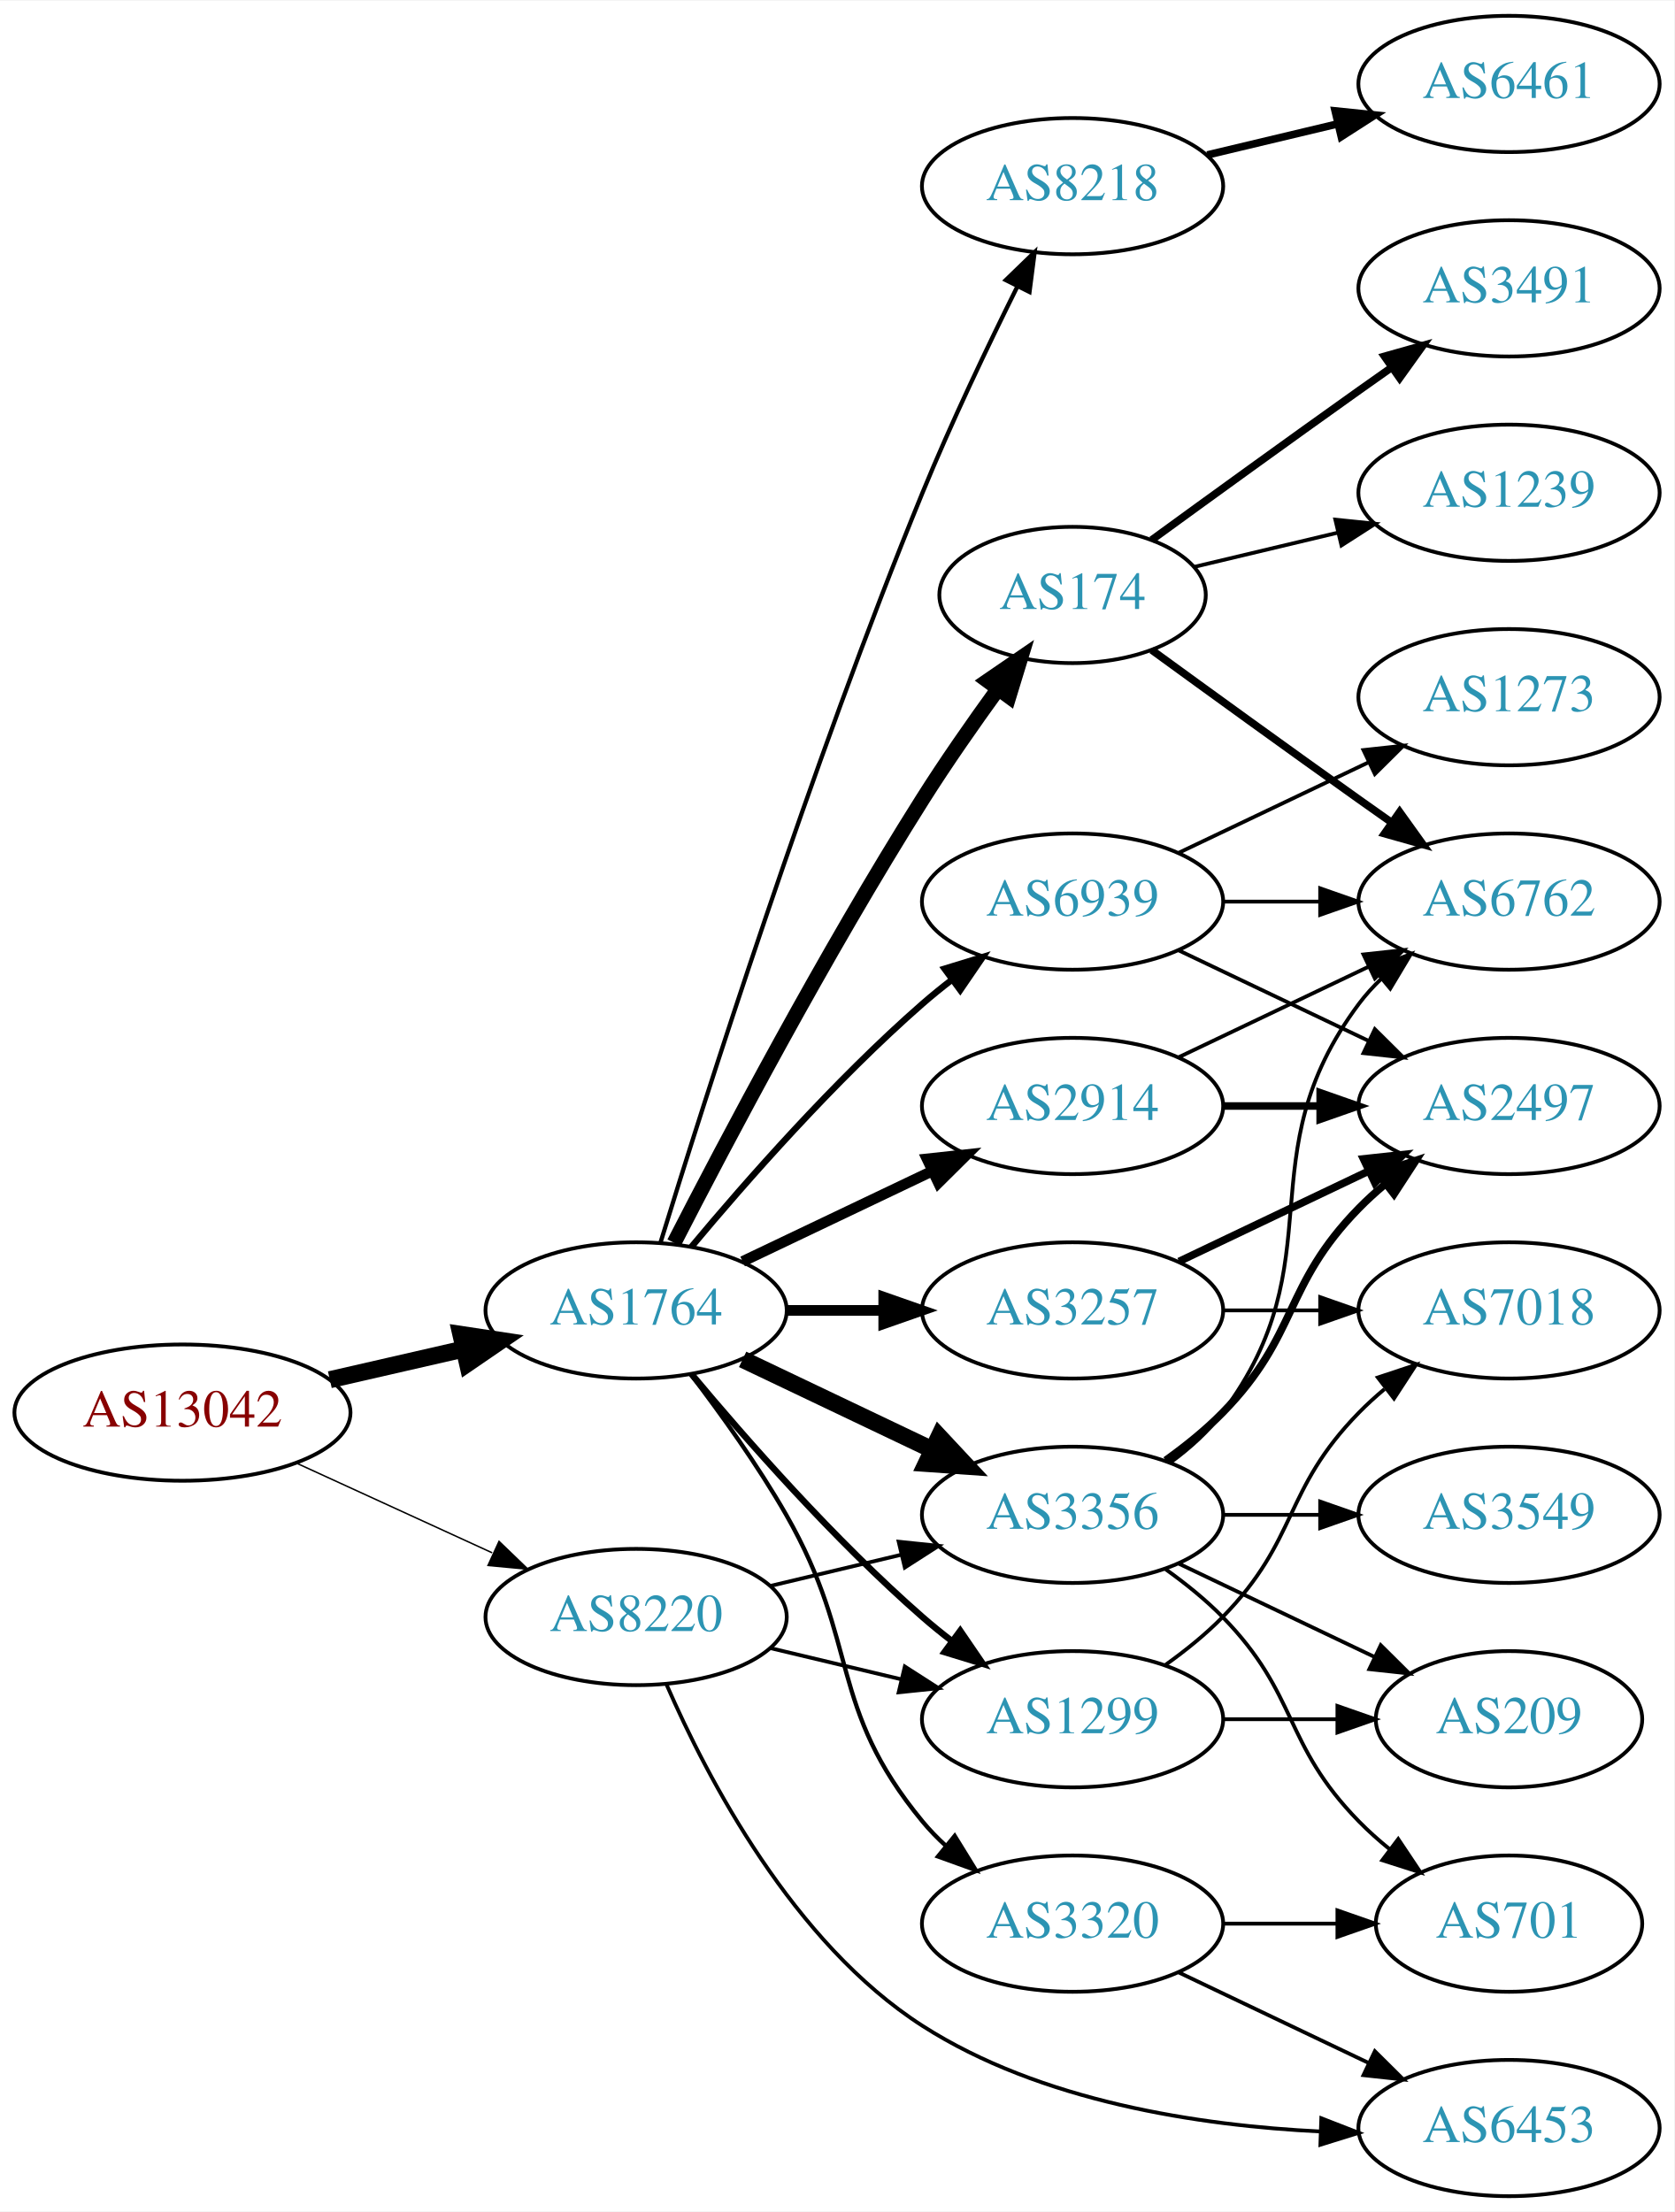
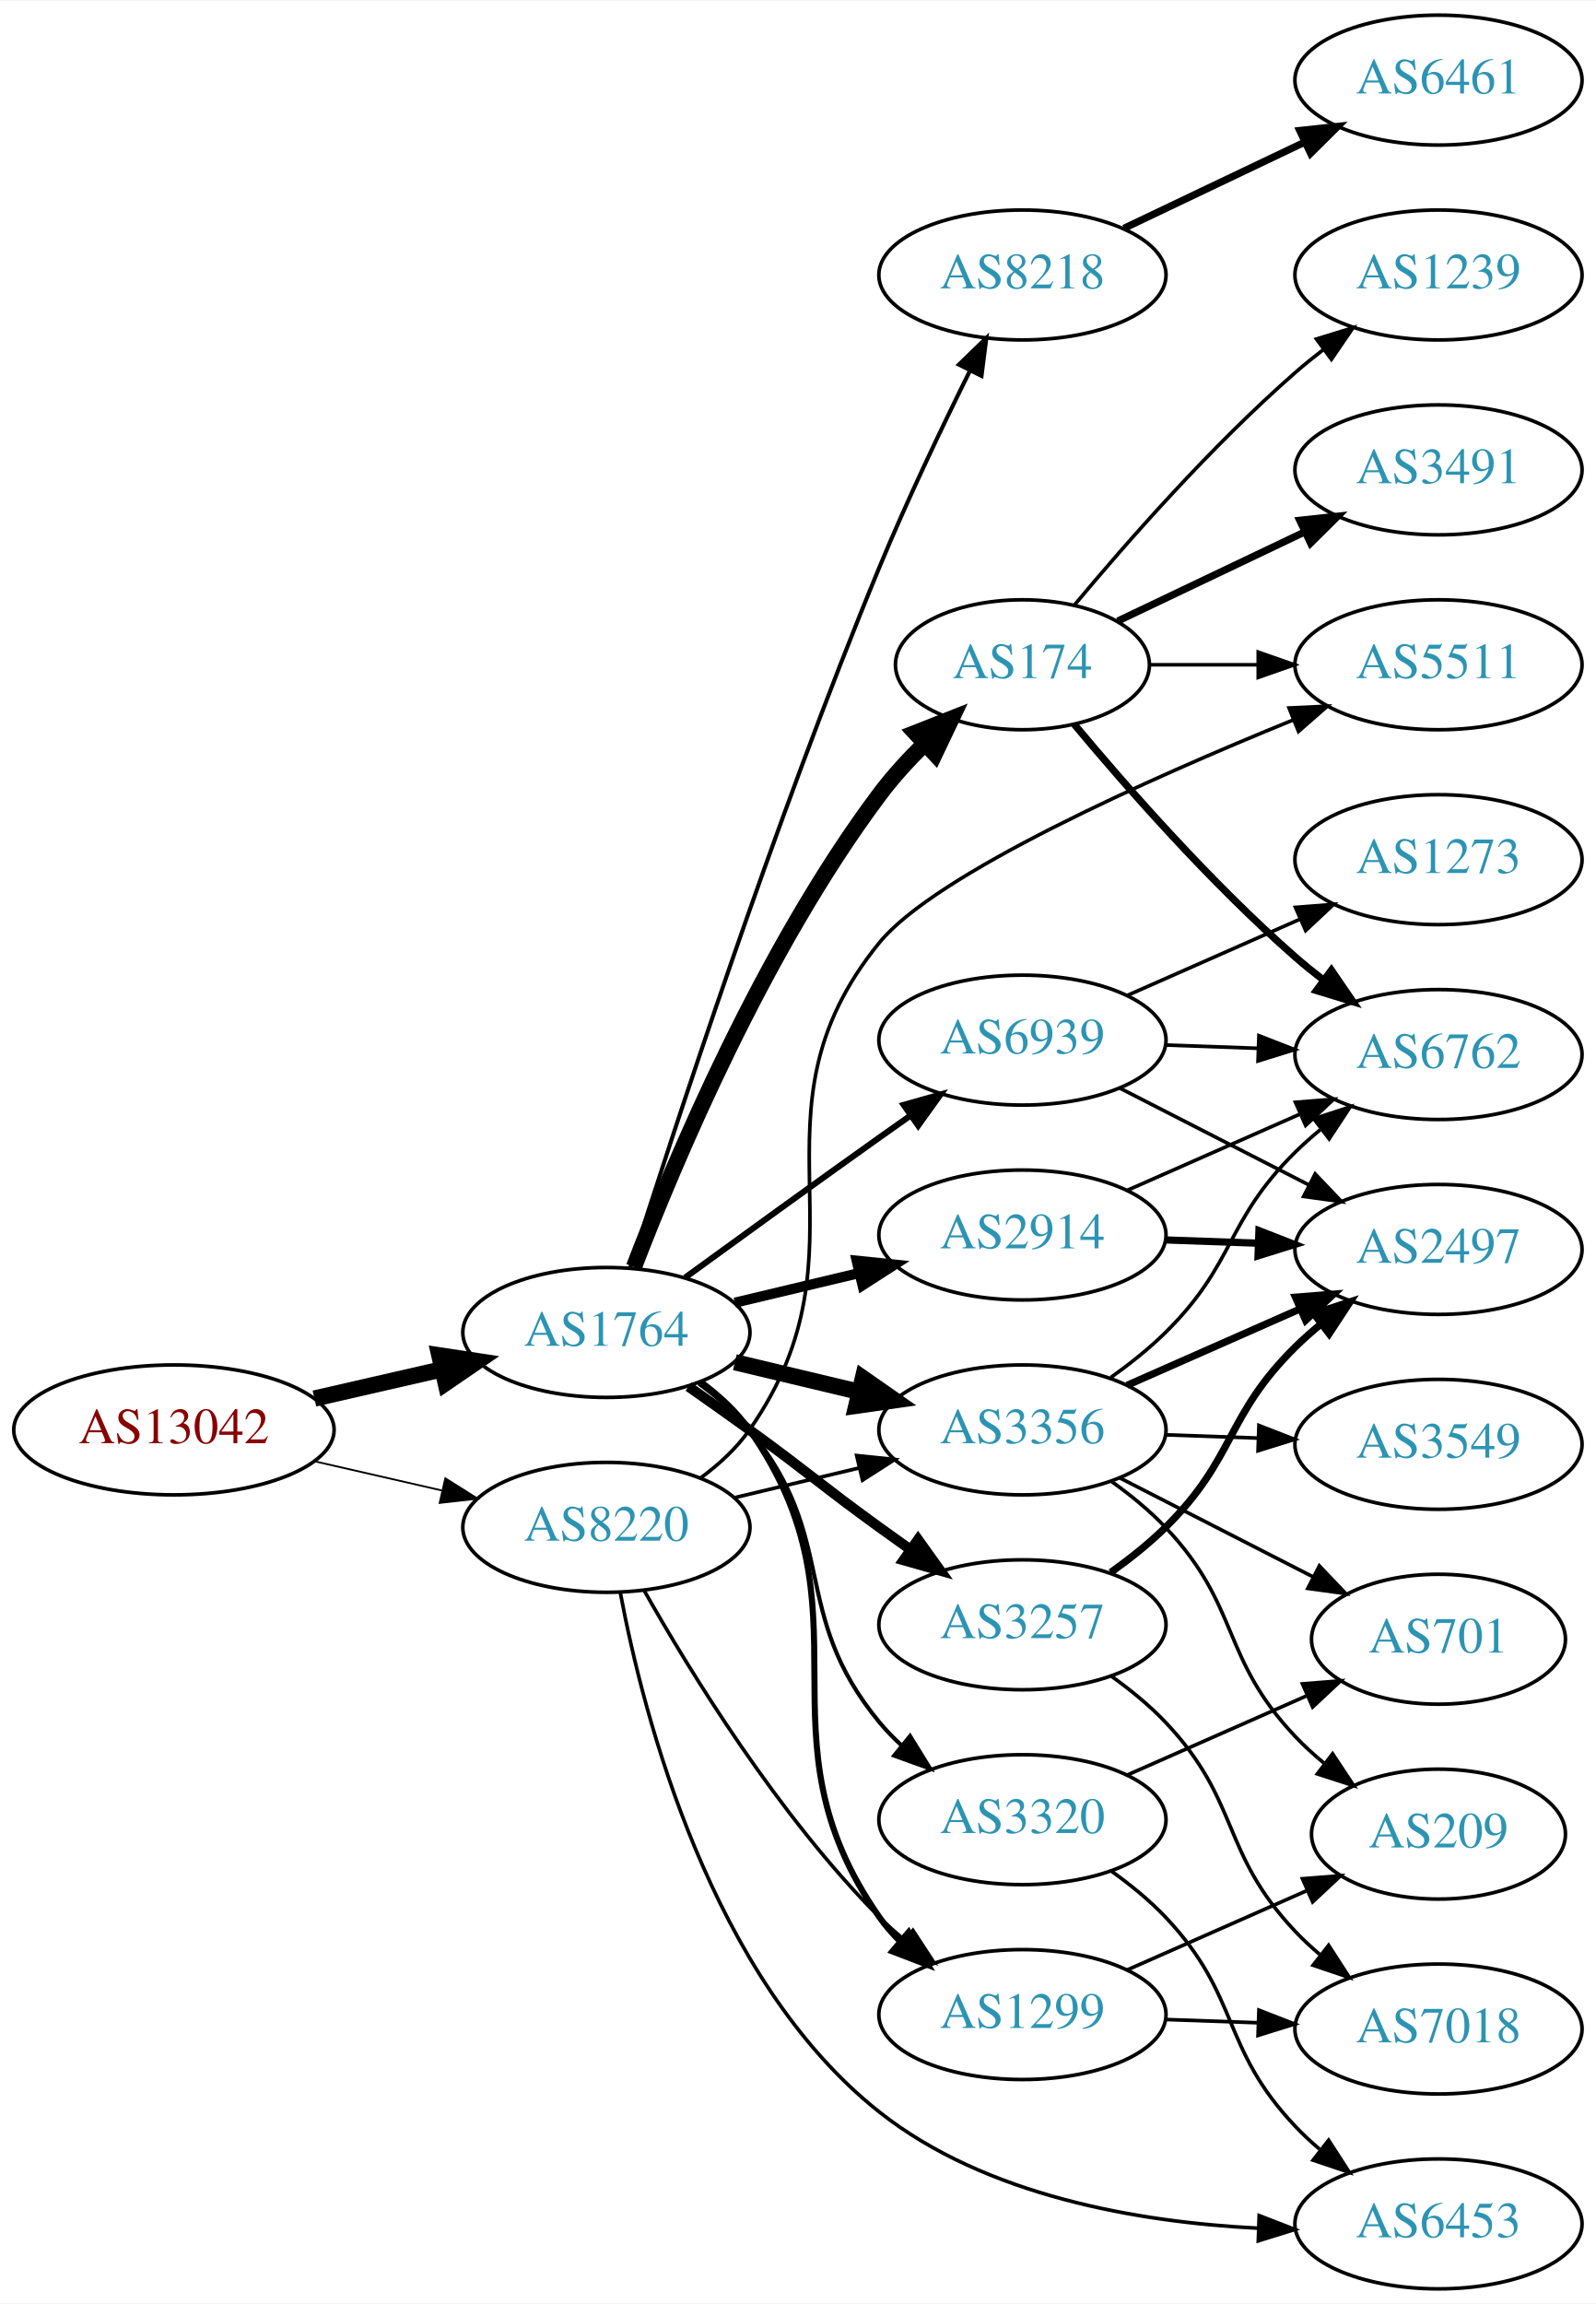
- <svg xmlns="http://www.w3.org/2000/svg" xmlns:xlink="http://www.w3.org/1999/xlink" width="442pt" height="584pt" viewBox="0.00 0.00 442.27 584.00">
-   <g id="graph0" class="graph" transform="scale(1 1) rotate(0) translate(4 580)">
-     <polygon fill="white" stroke="none" points="-4,4 -4,-580 438.271,-580 438.271,4 -4,4" />
+ <svg xmlns="http://www.w3.org/2000/svg" xmlns:xlink="http://www.w3.org/1999/xlink" width="442pt" height="638pt" viewBox="0.00 0.00 442.27 638.00">
+   <g id="graph0" class="graph" transform="scale(1 1) rotate(0) translate(4 634)">
+     <polygon fill="white" stroke="none" points="-4,4 -4,-634 438.271,-634 438.271,4 -4,4" />
    <g id="node1" class="node">
      <g id="a_node1">
        <a xlink:href="/asn/13042" xlink:title="AS13042 ~ Oesterreichische Nationalbank [AT]">
-           <ellipse fill="#ffffff" stroke="black" cx="44.196" cy="-207" rx="44.393" ry="18" />
-           <text text-anchor="middle" x="44.196" y="-203.3" font-family="Times,serif" font-size="14.00" fill="#880000">AS13042</text>
+           <ellipse fill="#ffffff" stroke="black" cx="44.196" cy="-238" rx="44.393" ry="18" />
+           <text text-anchor="middle" x="44.196" y="-234.3" font-family="Times,serif" font-size="14.00" fill="#880000">AS13042</text>
        </a>
      </g>
    </g>
    <g id="node2" class="node">
      <g id="a_node2">
        <a xlink:href="/asn/1764" xlink:title="AS1764 ~ NEXTLAYER-AS [AT]">
-           <ellipse fill="#ffffff" stroke="black" cx="164.039" cy="-234" rx="39.794" ry="18" />
-           <text text-anchor="middle" x="164.039" y="-230.3" font-family="Times,serif" font-size="14.00" fill="#2c94b3">AS1764</text>
+           <ellipse fill="#ffffff" stroke="black" cx="164.039" cy="-265" rx="39.794" ry="18" />
+           <text text-anchor="middle" x="164.039" y="-261.3" font-family="Times,serif" font-size="14.00" fill="#2c94b3">AS1764</text>
        </a>
      </g>
    </g>
    <g id="edge1" class="edge">
-       <path fill="none" stroke="black" stroke-width="4.5" d="M83.131,-215.692C94.371,-218.267 106.784,-221.111 118.407,-223.774" />
-       <polygon fill="black" stroke="black" stroke-width="4.5" points="117.742,-227.661 128.369,-226.057 119.501,-219.985 117.742,-227.661" />
+       <path fill="none" stroke="black" stroke-width="4.5" d="M83.131,-246.692C94.371,-249.267 106.784,-252.111 118.407,-254.774" />
+       <polygon fill="black" stroke="black" stroke-width="4.5" points="117.742,-258.661 128.369,-257.057 119.501,-250.985 117.742,-258.661" />
    </g>
    <g id="node3" class="node">
      <g id="a_node3">
        <a xlink:href="/asn/8220" xlink:title="AS8220 ~ COLT [GB]">
-           <ellipse fill="#ffffff" stroke="black" cx="164.039" cy="-153" rx="39.794" ry="18" />
-           <text text-anchor="middle" x="164.039" y="-149.3" font-family="Times,serif" font-size="14.00" fill="#2c94b3">AS8220</text>
+           <ellipse fill="#ffffff" stroke="black" cx="164.039" cy="-211" rx="39.794" ry="18" />
+           <text text-anchor="middle" x="164.039" y="-207.3" font-family="Times,serif" font-size="14.00" fill="#2c94b3">AS8220</text>
        </a>
      </g>
    </g>
    <g id="edge2" class="edge">
-       <path fill="none" stroke="black" stroke-width="0.386" d="M74.326,-193.652C89.937,-186.498 109.335,-177.609 126.007,-169.97" />
-       <polygon fill="black" stroke="black" stroke-width="0.386" points="127.826,-172.986 135.459,-165.638 124.91,-166.622 127.826,-172.986" />
+       <path fill="none" stroke="black" stroke-width="0.5" d="M83.131,-229.308C94.371,-226.733 106.784,-223.889 118.407,-221.226" />
+       <polygon fill="black" stroke="black" stroke-width="0.5" points="119.403,-224.588 128.369,-218.943 117.84,-217.765 119.403,-224.588" />
    </g>
    <g id="node4" class="node">
      <g id="a_node4">
-         <a xlink:href="/asn/3356" xlink:title="AS3356 ~ Level 3 Parent, LLC [US]">
-           <ellipse fill="#ffffff" stroke="black" cx="279.332" cy="-180" rx="39.794" ry="18" />
-           <text text-anchor="middle" x="279.332" y="-176.3" font-family="Times,serif" font-size="14.00" fill="#2c94b3">AS3356</text>
+         <a xlink:href="/asn/174" xlink:title="AS174 ~ Cogent Communications [US]">
+           <ellipse fill="#ffffff" stroke="black" cx="279.332" cy="-450" rx="35.194" ry="18" />
+           <text text-anchor="middle" x="279.332" y="-446.3" font-family="Times,serif" font-size="14.00" fill="#2c94b3">AS174</text>
        </a>
      </g>
    </g>
    <g id="edge3" class="edge">
-       <path fill="none" stroke="black" stroke-width="4.5" d="M192.175,-221.066C207.169,-213.919 225.99,-204.948 242.213,-197.215" />
-       <polygon fill="black" stroke="black" stroke-width="4.5" points="244.084,-200.686 251.417,-192.829 240.695,-193.577 244.084,-200.686" />
+       <path fill="none" stroke="black" stroke-width="4.5" d="M171.677,-283.138C182.909,-312.42 207.607,-371.152 239.685,-414 243.346,-418.891 247.72,-423.674 252.186,-428.074" />
+       <polygon fill="black" stroke="black" stroke-width="4.5" points="249.685,-431.126 259.682,-435.071 255.058,-425.369 249.685,-431.126" />
    </g>
    <g id="node5" class="node">
      <g id="a_node5">
-         <a xlink:href="/asn/174" xlink:title="AS174 ~ Cogent Communications [US]">
-           <ellipse fill="#ffffff" stroke="black" cx="279.332" cy="-423" rx="35.194" ry="18" />
-           <text text-anchor="middle" x="279.332" y="-419.3" font-family="Times,serif" font-size="14.00" fill="#2c94b3">AS174</text>
+         <a xlink:href="/asn/2914" xlink:title="AS2914 ~ NTT America, Inc. [US]">
+           <ellipse fill="#ffffff" stroke="black" cx="279.332" cy="-292" rx="39.794" ry="18" />
+           <text text-anchor="middle" x="279.332" y="-288.3" font-family="Times,serif" font-size="14.00" fill="#2c94b3">AS2914</text>
        </a>
      </g>
    </g>
    <g id="edge4" class="edge">
-       <path fill="none" stroke="black" stroke-width="3.938" d="M174.065,-251.852C187.501,-278.055 213.95,-328.237 239.685,-369 245.841,-378.751 253.087,-389.127 259.631,-398.15" />
-       <polygon fill="black" stroke="black" stroke-width="3.938" points="256.892,-400.333 265.632,-406.322 262.534,-396.19 256.892,-400.333" />
+       <path fill="none" stroke="black" stroke-width="2.812" d="M199.646,-273.248C210.517,-275.838 222.671,-278.735 234.114,-281.462" />
+       <polygon fill="black" stroke="black" stroke-width="2.812" points="233.397,-284.889 243.936,-283.803 235.02,-278.08 233.397,-284.889" />
    </g>
    <g id="node6" class="node">
      <g id="a_node6">
-         <a xlink:href="/asn/3257" xlink:title="AS3257 ~ GTT [DE]">
-           <ellipse fill="#ffffff" stroke="black" cx="279.332" cy="-234" rx="39.794" ry="18" />
-           <text text-anchor="middle" x="279.332" y="-230.3" font-family="Times,serif" font-size="14.00" fill="#2c94b3">AS3257</text>
+         <a xlink:href="/asn/8218" xlink:title="AS8218 ~ legacy Neotelecoms [FR]">
+           <ellipse fill="#ffffff" stroke="black" cx="279.332" cy="-558" rx="39.794" ry="18" />
+           <text text-anchor="middle" x="279.332" y="-554.3" font-family="Times,serif" font-size="14.00" fill="#2c94b3">AS8218</text>
        </a>
      </g>
    </g>
    <g id="edge5" class="edge">
-       <path fill="none" stroke="black" stroke-width="2.812" d="M203.711,-234C211.914,-234 220.678,-234 229.21,-234" />
-       <polygon fill="black" stroke="black" stroke-width="2.812" points="229.449,-237.5 239.449,-234 229.449,-230.5 229.449,-237.5" />
+       <path fill="none" stroke="black" stroke-width="1.125" d="M170.604,-282.83C182.237,-319.597 210.477,-406.317 239.685,-477 247.323,-495.484 257.018,-515.796 264.786,-531.456" />
+       <polygon fill="black" stroke="black" stroke-width="1.125" points="261.732,-533.173 269.339,-540.547 267.991,-530.038 261.732,-533.173" />
    </g>
    <g id="node7" class="node">
      <g id="a_node7">
-         <a xlink:href="/asn/2914" xlink:title="AS2914 ~ NTT America, Inc. [US]">
-           <ellipse fill="#ffffff" stroke="black" cx="279.332" cy="-288" rx="39.794" ry="18" />
-           <text text-anchor="middle" x="279.332" y="-284.3" font-family="Times,serif" font-size="14.00" fill="#2c94b3">AS2914</text>
+         <a xlink:href="/asn/3257" xlink:title="AS3257 ~ GTT [DE]">
+           <ellipse fill="#ffffff" stroke="black" cx="279.332" cy="-184" rx="39.794" ry="18" />
+           <text text-anchor="middle" x="279.332" y="-180.3" font-family="Times,serif" font-size="14.00" fill="#2c94b3">AS3257</text>
        </a>
      </g>
    </g>
    <g id="edge6" class="edge">
-       <path fill="none" stroke="black" stroke-width="2.812" d="M192.175,-246.934C207.169,-254.081 225.99,-263.052 242.213,-270.785" />
-       <polygon fill="black" stroke="black" stroke-width="2.812" points="240.884,-274.028 251.417,-275.171 243.895,-267.709 240.884,-274.028" />
+       <path fill="none" stroke="black" stroke-width="2.812" d="M186.796,-249.991C192.33,-246.121 198.249,-241.936 203.685,-238 219.885,-226.271 223.485,-222.729 239.685,-211 242.488,-208.971 245.42,-206.875 248.36,-204.79" />
+       <polygon fill="black" stroke="black" stroke-width="2.812" points="250.411,-207.627 256.575,-199.009 246.382,-201.903 250.411,-207.627" />
    </g>
    <g id="node8" class="node">
      <g id="a_node8">
-         <a xlink:href="/asn/8218" xlink:title="AS8218 ~ legacy Neotelecoms [FR]">
-           <ellipse fill="#ffffff" stroke="black" cx="279.332" cy="-531" rx="39.794" ry="18" />
-           <text text-anchor="middle" x="279.332" y="-527.3" font-family="Times,serif" font-size="14.00" fill="#2c94b3">AS8218</text>
+         <a xlink:href="/asn/3356" xlink:title="AS3356 ~ Level 3 Parent, LLC [US]">
+           <ellipse fill="#ffffff" stroke="black" cx="279.332" cy="-238" rx="39.794" ry="18" />
+           <text text-anchor="middle" x="279.332" y="-234.3" font-family="Times,serif" font-size="14.00" fill="#2c94b3">AS3356</text>
        </a>
      </g>
    </g>
    <g id="edge7" class="edge">
-       <path fill="none" stroke="black" stroke-width="1.125" d="M170.47,-251.89C181.962,-289.204 210.12,-377.86 239.685,-450 247.269,-468.506 256.964,-488.818 264.746,-504.472" />
-       <polygon fill="black" stroke="black" stroke-width="1.125" points="261.694,-506.193 269.308,-513.56 267.95,-503.052 261.694,-506.193" />
+       <path fill="none" stroke="black" stroke-width="4.5" d="M199.646,-256.752C210.517,-254.162 222.671,-251.265 234.114,-248.538" />
+       <polygon fill="black" stroke="black" stroke-width="4.5" points="235.122,-252.346 243.936,-246.197 233.296,-244.685 235.122,-252.346" />
    </g>
    <g id="node9" class="node">
      <g id="a_node9">
-         <a xlink:href="/asn/6939" xlink:title="AS6939 ~ Hurricane Electric LLC [US]">
-           <ellipse fill="#ffffff" stroke="black" cx="279.332" cy="-342" rx="39.794" ry="18" />
-           <text text-anchor="middle" x="279.332" y="-338.3" font-family="Times,serif" font-size="14.00" fill="#2c94b3">AS6939</text>
+         <a xlink:href="/asn/1299" xlink:title="AS1299 ~ Telia Carrier [EU]">
+           <ellipse fill="#ffffff" stroke="black" cx="279.332" cy="-76" rx="39.794" ry="18" />
+           <text text-anchor="middle" x="279.332" y="-72.3" font-family="Times,serif" font-size="14.00" fill="#2c94b3">AS1299</text>
        </a>
      </g>
    </g>
    <g id="edge8" class="edge">
-       <path fill="none" stroke="black" stroke-width="1.688" d="M178.669,-250.817C192.951,-267.929 216.498,-294.745 239.685,-315 242.151,-317.154 244.789,-319.294 247.487,-321.372" />
-       <polygon fill="black" stroke="black" stroke-width="1.688" points="245.512,-324.264 255.641,-327.37 249.66,-318.625 245.512,-324.264" />
+       <path fill="none" stroke="black" stroke-width="1.688" d="M190.198,-251.284C195.262,-247.545 200.118,-243.096 203.685,-238 239.299,-187.131 204.072,-153.869 239.685,-103 241.357,-100.611 243.313,-98.365 245.44,-96.267" />
+       <polygon fill="black" stroke="black" stroke-width="1.688" points="247.804,-98.851 253.172,-89.716 243.28,-93.51 247.804,-98.851" />
    </g>
    <g id="node10" class="node">
      <g id="a_node10">
        <a xlink:href="/asn/3320" xlink:title="AS3320 ~ DTAG [DE]">
-           <ellipse fill="#ffffff" stroke="black" cx="279.332" cy="-72" rx="39.794" ry="18" />
-           <text text-anchor="middle" x="279.332" y="-68.3" font-family="Times,serif" font-size="14.00" fill="#2c94b3">AS3320</text>
+           <ellipse fill="#ffffff" stroke="black" cx="279.332" cy="-130" rx="39.794" ry="18" />
+           <text text-anchor="middle" x="279.332" y="-126.3" font-family="Times,serif" font-size="14.00" fill="#2c94b3">AS3320</text>
        </a>
      </g>
    </g>
    <g id="edge9" class="edge">
-       <path fill="none" stroke="black" stroke-width="1.125" d="M178.5,-217.087C186.393,-206.73 196.242,-193.008 203.685,-180 223.25,-145.806 214.621,-129.394 239.685,-99 241.54,-96.751 243.627,-94.604 245.846,-92.576" />
-       <polygon fill="black" stroke="black" stroke-width="1.125" points="248.195,-95.177 253.751,-86.156 243.782,-89.744 248.195,-95.177" />
+       <path fill="none" stroke="black" stroke-width="1.125" d="M189.619,-250.844C194.714,-247.128 199.728,-242.799 203.685,-238 228.75,-207.606 214.621,-187.394 239.685,-157 241.54,-154.75 243.627,-152.604 245.846,-150.576" />
+       <polygon fill="black" stroke="black" stroke-width="1.125" points="248.195,-153.177 253.751,-144.156 243.782,-147.744 248.195,-153.177" />
    </g>
    <g id="node11" class="node">
      <g id="a_node11">
-         <a xlink:href="/asn/1299" xlink:title="AS1299 ~ Telia Carrier [EU]">
-           <ellipse fill="#ffffff" stroke="black" cx="279.332" cy="-126" rx="39.794" ry="18" />
-           <text text-anchor="middle" x="279.332" y="-122.3" font-family="Times,serif" font-size="14.00" fill="#2c94b3">AS1299</text>
+         <a xlink:href="/asn/6939" xlink:title="AS6939 ~ Hurricane Electric LLC [US]">
+           <ellipse fill="#ffffff" stroke="black" cx="279.332" cy="-346" rx="39.794" ry="18" />
+           <text text-anchor="middle" x="279.332" y="-342.3" font-family="Times,serif" font-size="14.00" fill="#2c94b3">AS6939</text>
        </a>
      </g>
    </g>
    <g id="edge10" class="edge">
-       <path fill="none" stroke="black" stroke-width="1.688" d="M178.669,-217.183C192.951,-200.071 216.498,-173.255 239.685,-153 242.151,-150.846 244.789,-148.706 247.487,-146.628" />
-       <polygon fill="black" stroke="black" stroke-width="1.688" points="249.66,-149.375 255.641,-140.63 245.512,-143.736 249.66,-149.375" />
-     </g>
-     <g id="edge24" class="edge">
-       <path fill="none" stroke="black" d="M199.646,-161.248C210.517,-163.838 222.671,-166.735 234.114,-169.462" />
-       <polygon fill="black" stroke="black" points="233.397,-172.889 243.936,-171.803 235.02,-166.08 233.397,-172.889" />
-     </g>
-     <g id="edge26" class="edge">
-       <path fill="none" stroke="black" d="M199.646,-144.752C210.517,-142.162 222.671,-139.265 234.114,-136.538" />
-       <polygon fill="black" stroke="black" points="235.02,-139.92 243.936,-134.197 233.397,-133.111 235.02,-139.92" />
-     </g>
-     <g id="node21" class="node">
-       <g id="a_node21">
+       <path fill="none" stroke="black" stroke-width="1.688" d="M185.887,-280.222C200.821,-291.091 221.435,-306.025 239.685,-319 242.506,-321.005 245.449,-323.085 248.397,-325.159" />
+       <polygon fill="black" stroke="black" stroke-width="1.688" points="246.424,-328.05 256.621,-330.926 250.443,-322.319 246.424,-328.05" />
+     </g>
+     <g id="edge25" class="edge">
+       <path fill="none" stroke="black" d="M199.646,-219.248C210.517,-221.838 222.671,-224.735 234.114,-227.462" />
+       <polygon fill="black" stroke="black" points="233.397,-230.889 243.936,-229.803 235.02,-224.08 233.397,-230.889" />
+     </g>
+     <g id="edge28" class="edge">
+       <path fill="none" stroke="black" d="M174.498,-193.51C187.28,-170.904 211.712,-131.114 239.685,-103 241.796,-100.879 244.092,-98.812 246.477,-96.829" />
+       <polygon fill="black" stroke="black" points="248.993,-99.31 254.793,-90.444 244.73,-93.758 248.993,-99.31" />
+     </g>
+     <g id="node16" class="node">
+       <g id="a_node16">
+         <a xlink:href="/asn/5511" xlink:title="AS5511 ~ Orange S.A. [FR]">
+           <ellipse fill="#ffffff" stroke="black" cx="394.625" cy="-450" rx="39.794" ry="18" />
+           <text text-anchor="middle" x="394.625" y="-446.3" font-family="Times,serif" font-size="14.00" fill="#2c94b3">AS5511</text>
+         </a>
+       </g>
+     </g>
+     <g id="edge27" class="edge">
+       <path fill="none" stroke="black" d="M190.198,-224.716C195.262,-228.455 200.118,-232.904 203.685,-238 239.299,-288.869 200.456,-324.864 239.685,-373 255.196,-392.032 314.222,-418.358 354.508,-434.771" />
+       <polygon fill="black" stroke="black" points="353.22,-438.026 363.804,-438.519 355.838,-431.534 353.22,-438.026" />
+     </g>
+     <g id="node22" class="node">
+       <g id="a_node22">
        <a xlink:href="/asn/6453" xlink:title="AS6453 ~ TATA COMMUNICATIONS (AMERICA) INC [US]">
          <ellipse fill="#ffffff" stroke="black" cx="394.625" cy="-18" rx="39.794" ry="18" />
          <text text-anchor="middle" x="394.625" y="-14.3" font-family="Times,serif" font-size="14.00" fill="#2c94b3">AS6453</text>
        </a>
      </g>
    </g>
-     <g id="edge25" class="edge">
-       <path fill="none" stroke="black" d="M172.091,-135.127C182.78,-110.551 205.524,-66.888 239.685,-45 270.917,-24.989 312.691,-18.651 344.841,-17.089" />
-       <polygon fill="black" stroke="black" points="345.043,-20.584 354.916,-16.738 344.8,-13.588 345.043,-20.584" />
+     <g id="edge26" class="edge">
+       <path fill="none" stroke="black" d="M167.906,-192.866C174.277,-158.938 192.918,-85.965 239.685,-49 269.213,-25.661 311.663,-18.479 344.511,-16.815" />
+       <polygon fill="black" stroke="black" points="344.938,-20.303 354.81,-16.456 344.694,-13.307 344.938,-20.303" />
    </g>
    <g id="node12" class="node">
      <g id="a_node12">
        <a xlink:href="/asn/6762" xlink:title="AS6762 ~ TELECOM ITALIA SPARKLE S.p.A. [IT]">
          <ellipse fill="#ffffff" stroke="black" cx="394.625" cy="-342" rx="39.794" ry="18" />
          <text text-anchor="middle" x="394.625" y="-338.3" font-family="Times,serif" font-size="14.00" fill="#2c94b3">AS6762</text>
        </a>
      </g>
    </g>
+     <g id="edge14" class="edge">
+       <path fill="none" stroke="black" stroke-width="2" d="M293.696,-433.501C307.952,-416.404 331.647,-389.381 354.978,-369 357.444,-366.846 360.082,-364.706 362.78,-362.628" />
+       <polygon fill="black" stroke="black" stroke-width="2" points="364.953,-365.375 370.934,-356.63 360.805,-359.736 364.953,-365.375" />
+     </g>
+     <g id="node14" class="node">
+       <g id="a_node14">
+         <a xlink:href="/asn/3491" xlink:title="AS3491 ~ PCCW Global, Inc. [US]">
+           <ellipse fill="#ffffff" stroke="black" cx="394.625" cy="-504" rx="39.794" ry="18" />
+           <text text-anchor="middle" x="394.625" y="-500.3" font-family="Times,serif" font-size="14.00" fill="#2c94b3">AS3491</text>
+         </a>
+       </g>
+     </g>
+     <g id="edge13" class="edge">
+       <path fill="none" stroke="black" stroke-width="2" d="M305.757,-462.119C321.059,-469.413 340.783,-478.814 357.665,-486.86" />
+       <polygon fill="black" stroke="black" stroke-width="2" points="356.172,-490.026 366.705,-491.169 359.184,-483.707 356.172,-490.026" />
+     </g>
+     <g id="node15" class="node">
+       <g id="a_node15">
+         <a xlink:href="/asn/1239" xlink:title="AS1239 ~ Sprint [US]">
+           <ellipse fill="#ffffff" stroke="black" cx="394.625" cy="-558" rx="39.794" ry="18" />
+           <text text-anchor="middle" x="394.625" y="-554.3" font-family="Times,serif" font-size="14.00" fill="#2c94b3">AS1239</text>
+         </a>
+       </g>
+     </g>
+     <g id="edge15" class="edge">
+       <path fill="none" stroke="black" d="M293.696,-466.499C307.952,-483.596 331.647,-510.619 354.978,-531 357.444,-533.154 360.082,-535.294 362.78,-537.372" />
+       <polygon fill="black" stroke="black" points="360.805,-540.264 370.934,-543.37 364.953,-534.625 360.805,-540.264" />
+     </g>
+     <g id="edge16" class="edge">
+       <path fill="none" stroke="black" d="M314.631,-450C324.008,-450 334.358,-450 344.393,-450" />
+       <polygon fill="black" stroke="black" points="344.681,-453.5 354.681,-450 344.681,-446.5 344.681,-453.5" />
+     </g>
    <g id="edge11" class="edge">
-       <path fill="none" stroke="black" d="M305.262,-193.882C310.338,-197.611 315.256,-202.016 318.978,-207 349.249,-247.542 324.707,-274.458 354.978,-315 356.723,-317.336 358.73,-319.545 360.893,-321.617" />
-       <polygon fill="black" stroke="black" points="358.771,-324.405 368.694,-328.118 363.253,-319.027 358.771,-324.405" />
+       <path fill="none" stroke="black" d="M308.337,-304.36C322.771,-310.73 340.572,-318.586 356.171,-325.47" />
+       <polygon fill="black" stroke="black" points="354.987,-328.774 365.549,-329.609 357.814,-322.37 354.987,-328.774" />
    </g>
    <g id="node13" class="node">
      <g id="a_node13">
        <a xlink:href="/asn/2497" xlink:title="AS2497 ~ Internet Initiative Japan Inc. [JP]">
          <ellipse fill="#ffffff" stroke="black" cx="394.625" cy="-288" rx="39.794" ry="18" />
          <text text-anchor="middle" x="394.625" y="-284.3" font-family="Times,serif" font-size="14.00" fill="#2c94b3">AS2497</text>
        </a>
      </g>
    </g>
    <g id="edge12" class="edge">
-       <path fill="none" stroke="black" stroke-width="2" d="M303.926,-194.389C309.182,-198.148 314.513,-202.437 318.978,-207 339.151,-227.617 334.806,-240.383 354.978,-261 357.071,-263.139 359.354,-265.218 361.731,-267.21" />
-       <polygon fill="black" stroke="black" stroke-width="2" points="359.974,-270.275 370.031,-273.611 364.249,-264.732 359.974,-270.275" />
-     </g>
-     <g id="node14" class="node">
-       <g id="a_node14">
+       <path fill="none" stroke="black" stroke-width="2" d="M319.004,-290.635C327.207,-290.345 335.971,-290.036 344.503,-289.734" />
+       <polygon fill="black" stroke="black" stroke-width="2" points="344.872,-293.224 354.742,-289.373 344.625,-286.228 344.872,-293.224" />
+     </g>
+     <g id="node17" class="node">
+       <g id="a_node17">
+         <a xlink:href="/asn/6461" xlink:title="AS6461 ~ Zayo Bandwidth [US]">
+           <ellipse fill="#ffffff" stroke="black" cx="394.625" cy="-612" rx="39.794" ry="18" />
+           <text text-anchor="middle" x="394.625" y="-608.3" font-family="Times,serif" font-size="14.00" fill="#2c94b3">AS6461</text>
+         </a>
+       </g>
+     </g>
+     <g id="edge17" class="edge">
+       <path fill="none" stroke="black" stroke-width="2" d="M307.468,-570.934C322.462,-578.081 341.283,-587.052 357.506,-594.785" />
+       <polygon fill="black" stroke="black" stroke-width="2" points="356.177,-598.028 366.71,-599.171 359.188,-591.709 356.177,-598.028" />
+     </g>
+     <g id="edge24" class="edge">
+       <path fill="none" stroke="black" stroke-width="2" d="M303.807,-198.507C309.068,-202.261 314.432,-206.518 318.978,-211 338.478,-230.225 335.478,-241.775 354.978,-261 357.109,-263.101 359.42,-265.153 361.815,-267.126" />
+       <polygon fill="black" stroke="black" stroke-width="2" points="360.078,-270.203 370.149,-273.493 364.327,-264.641 360.078,-270.203" />
+     </g>
+     <g id="node21" class="node">
+       <g id="a_node21">
+         <a xlink:href="/asn/7018" xlink:title="AS7018 ~ AT&amp;T Services, Inc. [US]">
+           <ellipse fill="#ffffff" stroke="black" cx="394.625" cy="-72" rx="39.794" ry="18" />
+           <text text-anchor="middle" x="394.625" y="-68.3" font-family="Times,serif" font-size="14.00" fill="#2c94b3">AS7018</text>
+         </a>
+       </g>
+     </g>
+     <g id="edge23" class="edge">
+       <path fill="none" stroke="black" d="M304.034,-169.715C309.286,-165.952 314.588,-161.635 318.978,-157 339.841,-134.972 334.115,-121.028 354.978,-99 357.036,-96.827 359.294,-94.724 361.654,-92.716" />
+       <polygon fill="black" stroke="black" points="364.177,-95.187 369.922,-86.285 359.88,-89.662 364.177,-95.187" />
+     </g>
+     <g id="edge19" class="edge">
+       <path fill="none" stroke="black" d="M303.807,-252.507C309.068,-256.261 314.432,-260.518 318.978,-265 338.478,-284.225 335.478,-295.775 354.978,-315 357.109,-317.101 359.42,-319.153 361.815,-321.126" />
+       <polygon fill="black" stroke="black" points="360.078,-324.203 370.149,-327.493 364.327,-318.641 360.078,-324.203" />
+     </g>
+     <g id="edge21" class="edge">
+       <path fill="none" stroke="black" stroke-width="2" d="M308.337,-250.36C322.771,-256.73 340.572,-264.586 356.171,-271.47" />
+       <polygon fill="black" stroke="black" stroke-width="2" points="354.987,-274.774 365.549,-275.609 357.814,-268.37 354.987,-274.774" />
+     </g>
+     <g id="node18" class="node">
+       <g id="a_node18">
        <a xlink:href="/asn/3549" xlink:title="AS3549 ~ Level 3 Parent, LLC [US]">
-           <ellipse fill="#ffffff" stroke="black" cx="394.625" cy="-180" rx="39.794" ry="18" />
-           <text text-anchor="middle" x="394.625" y="-176.3" font-family="Times,serif" font-size="14.00" fill="#2c94b3">AS3549</text>
-         </a>
-       </g>
-     </g>
-     <g id="edge13" class="edge">
-       <path fill="none" stroke="black" d="M319.004,-180C327.207,-180 335.971,-180 344.503,-180" />
-       <polygon fill="black" stroke="black" points="344.742,-183.5 354.742,-180 344.742,-176.5 344.742,-183.5" />
-     </g>
-     <g id="node15" class="node">
-       <g id="a_node15">
+           <ellipse fill="#ffffff" stroke="black" cx="394.625" cy="-234" rx="39.794" ry="18" />
+           <text text-anchor="middle" x="394.625" y="-230.3" font-family="Times,serif" font-size="14.00" fill="#2c94b3">AS3549</text>
+         </a>
+       </g>
+     </g>
+     <g id="edge18" class="edge">
+       <path fill="none" stroke="black" d="M319.004,-236.635C327.207,-236.345 335.971,-236.036 344.503,-235.734" />
+       <polygon fill="black" stroke="black" points="344.872,-239.224 354.742,-235.373 344.625,-232.228 344.872,-239.224" />
+     </g>
+     <g id="node19" class="node">
+       <g id="a_node19">
        <a xlink:href="/asn/701" xlink:title="AS701 ~ UUNET [US]">
-           <ellipse fill="#ffffff" stroke="black" cx="394.625" cy="-72" rx="35.194" ry="18" />
-           <text text-anchor="middle" x="394.625" y="-68.3" font-family="Times,serif" font-size="14.00" fill="#2c94b3">AS701</text>
-         </a>
-       </g>
-     </g>
-     <g id="edge14" class="edge">
-       <path fill="none" stroke="black" d="M303.926,-165.611C309.182,-161.852 314.513,-157.563 318.978,-153 339.151,-132.383 334.806,-119.617 354.978,-99 357.457,-96.466 360.204,-94.017 363.056,-91.696" />
-       <polygon fill="black" stroke="black" points="365.359,-94.343 371.242,-85.532 361.148,-88.752 365.359,-94.343" />
-     </g>
-     <g id="node16" class="node">
-       <g id="a_node16">
+           <ellipse fill="#ffffff" stroke="black" cx="394.625" cy="-180" rx="35.194" ry="18" />
+           <text text-anchor="middle" x="394.625" y="-176.3" font-family="Times,serif" font-size="14.00" fill="#2c94b3">AS701</text>
+         </a>
+       </g>
+     </g>
+     <g id="edge20" class="edge">
+       <path fill="none" stroke="black" d="M306.323,-224.694C322.198,-216.567 342.669,-206.086 359.798,-197.318" />
+       <polygon fill="black" stroke="black" points="361.613,-200.32 368.919,-192.648 358.423,-194.089 361.613,-200.32" />
+     </g>
+     <g id="node20" class="node">
+       <g id="a_node20">
        <a xlink:href="/asn/209" xlink:title="AS209 ~ CenturyLink Communications, LLC [US]">
          <ellipse fill="#ffffff" stroke="black" cx="394.625" cy="-126" rx="35.194" ry="18" />
          <text text-anchor="middle" x="394.625" y="-122.3" font-family="Times,serif" font-size="14.00" fill="#2c94b3">AS209</text>
        </a>
      </g>
    </g>
-     <g id="edge15" class="edge">
-       <path fill="none" stroke="black" d="M307.468,-167.066C322.9,-159.71 342.385,-150.423 358.92,-142.541" />
-       <polygon fill="black" stroke="black" points="360.741,-145.551 368.262,-138.089 357.729,-139.232 360.741,-145.551" />
-     </g>
-     <g id="edge21" class="edge">
-       <path fill="none" stroke="black" stroke-width="2" d="M300.228,-408.471C315.229,-397.55 336.336,-382.253 354.978,-369 357.799,-366.995 360.742,-364.915 363.69,-362.841" />
-       <polygon fill="black" stroke="black" stroke-width="2" points="365.736,-365.681 371.914,-357.074 361.717,-359.95 365.736,-365.681" />
-     </g>
-     <g id="node18" class="node">
-       <g id="a_node18">
-         <a xlink:href="/asn/3491" xlink:title="AS3491 ~ PCCW Global, Inc. [US]">
-           <ellipse fill="#ffffff" stroke="black" cx="394.625" cy="-504" rx="39.794" ry="18" />
-           <text text-anchor="middle" x="394.625" y="-500.3" font-family="Times,serif" font-size="14.00" fill="#2c94b3">AS3491</text>
-         </a>
-       </g>
-     </g>
-     <g id="edge20" class="edge">
-       <path fill="none" stroke="black" stroke-width="2" d="M300.228,-437.529C315.229,-448.45 336.336,-463.747 354.978,-477 357.799,-479.005 360.742,-481.085 363.69,-483.159" />
-       <polygon fill="black" stroke="black" stroke-width="2" points="361.717,-486.05 371.914,-488.926 365.736,-480.319 361.717,-486.05" />
-     </g>
-     <g id="node19" class="node">
-       <g id="a_node19">
-         <a xlink:href="/asn/1239" xlink:title="AS1239 ~ Sprint [US]">
-           <ellipse fill="#ffffff" stroke="black" cx="394.625" cy="-450" rx="39.794" ry="18" />
-           <text text-anchor="middle" x="394.625" y="-446.3" font-family="Times,serif" font-size="14.00" fill="#2c94b3">AS1239</text>
-         </a>
-       </g>
-     </g>
    <g id="edge22" class="edge">
-       <path fill="none" stroke="black" d="M311.589,-430.449C323.269,-433.233 336.765,-436.449 349.394,-439.459" />
-       <polygon fill="black" stroke="black" points="348.747,-442.903 359.286,-441.816 350.37,-436.093 348.747,-442.903" />
-     </g>
-     <g id="edge16" class="edge">
-       <path fill="none" stroke="black" stroke-width="2" d="M307.468,-246.934C322.462,-254.081 341.283,-263.052 357.506,-270.785" />
-       <polygon fill="black" stroke="black" stroke-width="2" points="356.177,-274.028 366.71,-275.171 359.188,-267.709 356.177,-274.028" />
-     </g>
-     <g id="node17" class="node">
-       <g id="a_node17">
-         <a xlink:href="/asn/7018" xlink:title="AS7018 ~ AT&amp;T Services, Inc. [US]">
-           <ellipse fill="#ffffff" stroke="black" cx="394.625" cy="-234" rx="39.794" ry="18" />
-           <text text-anchor="middle" x="394.625" y="-230.3" font-family="Times,serif" font-size="14.00" fill="#2c94b3">AS7018</text>
-         </a>
-       </g>
-     </g>
-     <g id="edge17" class="edge">
-       <path fill="none" stroke="black" d="M319.004,-234C327.207,-234 335.971,-234 344.503,-234" />
-       <polygon fill="black" stroke="black" points="344.742,-237.5 354.742,-234 344.742,-230.5 344.742,-237.5" />
-     </g>
-     <g id="edge18" class="edge">
-       <path fill="none" stroke="black" d="M307.468,-300.934C322.462,-308.081 341.283,-317.052 357.506,-324.785" />
-       <polygon fill="black" stroke="black" points="356.177,-328.028 366.71,-329.171 359.188,-321.709 356.177,-328.028" />
-     </g>
-     <g id="edge19" class="edge">
-       <path fill="none" stroke="black" stroke-width="2" d="M319.004,-288C327.207,-288 335.971,-288 344.503,-288" />
-       <polygon fill="black" stroke="black" stroke-width="2" points="344.742,-291.5 354.742,-288 344.742,-284.5 344.742,-291.5" />
-     </g>
-     <g id="node20" class="node">
-       <g id="a_node20">
-         <a xlink:href="/asn/6461" xlink:title="AS6461 ~ Zayo Bandwidth [US]">
-           <ellipse fill="#ffffff" stroke="black" cx="394.625" cy="-558" rx="39.794" ry="18" />
-           <text text-anchor="middle" x="394.625" y="-554.3" font-family="Times,serif" font-size="14.00" fill="#2c94b3">AS6461</text>
-         </a>
-       </g>
-     </g>
-     <g id="edge23" class="edge">
-       <path fill="none" stroke="black" stroke-width="2" d="M314.939,-539.248C325.81,-541.838 337.964,-544.735 349.407,-547.462" />
-       <polygon fill="black" stroke="black" stroke-width="2" points="348.69,-550.889 359.229,-549.803 350.313,-544.08 348.69,-550.889" />
+       <path fill="none" stroke="black" d="M304.034,-223.715C309.286,-219.952 314.588,-215.635 318.978,-211 339.841,-188.972 334.115,-175.028 354.978,-153 357.416,-150.426 360.135,-147.95 362.97,-145.613" />
+       <polygon fill="black" stroke="black" points="365.277,-148.256 371.133,-139.427 361.049,-142.678 365.277,-148.256" />
+     </g>
+     <g id="edge30" class="edge">
+       <path fill="none" stroke="black" d="M308.337,-88.36C323.313,-94.969 341.915,-103.179 357.92,-110.243" />
+       <polygon fill="black" stroke="black" points="356.933,-113.633 367.495,-114.468 359.76,-107.228 356.933,-113.633" />
    </g>
    <g id="edge29" class="edge">
-       <path fill="none" stroke="black" d="M319.004,-342C327.207,-342 335.971,-342 344.503,-342" />
-       <polygon fill="black" stroke="black" points="344.742,-345.5 354.742,-342 344.742,-338.5 344.742,-345.5" />
-     </g>
-     <g id="edge27" class="edge">
-       <path fill="none" stroke="black" d="M307.468,-329.066C322.462,-321.919 341.283,-312.948 357.506,-305.215" />
-       <polygon fill="black" stroke="black" points="359.188,-308.291 366.71,-300.829 356.177,-301.972 359.188,-308.291" />
-     </g>
-     <g id="node22" class="node">
-       <g id="a_node22">
+       <path fill="none" stroke="black" d="M319.004,-74.635C327.207,-74.345 335.971,-74.036 344.503,-73.734" />
+       <polygon fill="black" stroke="black" points="344.872,-77.224 354.742,-73.373 344.625,-70.228 344.872,-77.224" />
+     </g>
+     <g id="edge32" class="edge">
+       <path fill="none" stroke="black" d="M308.337,-142.36C323.313,-148.969 341.915,-157.179 357.92,-164.243" />
+       <polygon fill="black" stroke="black" points="356.933,-167.633 367.495,-168.468 359.76,-161.228 356.933,-167.633" />
+     </g>
+     <g id="edge31" class="edge">
+       <path fill="none" stroke="black" d="M304.034,-115.715C309.286,-111.952 314.588,-107.635 318.978,-103 339.841,-80.972 334.115,-67.028 354.978,-45 357.036,-42.827 359.294,-40.724 361.654,-38.716" />
+       <polygon fill="black" stroke="black" points="364.177,-41.187 369.922,-32.285 359.88,-35.662 364.177,-41.187" />
+     </g>
+     <g id="edge33" class="edge">
+       <path fill="none" stroke="black" d="M319.004,-344.635C327.207,-344.345 335.971,-344.036 344.503,-343.734" />
+       <polygon fill="black" stroke="black" points="344.872,-347.224 354.742,-343.373 344.625,-340.228 344.872,-347.224" />
+     </g>
+     <g id="edge34" class="edge">
+       <path fill="none" stroke="black" d="M306.323,-332.694C321.867,-324.736 341.818,-314.522 358.723,-305.868" />
+       <polygon fill="black" stroke="black" points="360.447,-308.917 367.754,-301.244 357.258,-302.686 360.447,-308.917" />
+     </g>
+     <g id="node23" class="node">
+       <g id="a_node23">
        <a xlink:href="/asn/1273" xlink:title="AS1273 ~ Vodafone Group PLC [EU]">
          <ellipse fill="#ffffff" stroke="black" cx="394.625" cy="-396" rx="39.794" ry="18" />
          <text text-anchor="middle" x="394.625" y="-392.3" font-family="Times,serif" font-size="14.00" fill="#2c94b3">AS1273</text>
        </a>
      </g>
    </g>
-     <g id="edge28" class="edge">
-       <path fill="none" stroke="black" d="M307.468,-354.934C322.462,-362.081 341.283,-371.052 357.506,-378.785" />
-       <polygon fill="black" stroke="black" points="356.177,-382.028 366.71,-383.171 359.188,-375.709 356.177,-382.028" />
-     </g>
-     <g id="edge30" class="edge">
-       <path fill="none" stroke="black" d="M319.004,-72C328.709,-72 339.2,-72 349.163,-72" />
-       <polygon fill="black" stroke="black" points="349.299,-75.5 359.299,-72 349.299,-68.5 349.299,-75.5" />
-     </g>
-     <g id="edge31" class="edge">
-       <path fill="none" stroke="black" d="M307.468,-59.066C322.462,-51.919 341.283,-42.948 357.506,-35.215" />
-       <polygon fill="black" stroke="black" points="359.188,-38.291 366.71,-30.829 356.177,-31.972 359.188,-38.291" />
-     </g>
-     <g id="edge32" class="edge">
-       <path fill="none" stroke="black" d="M319.004,-126C328.709,-126 339.2,-126 349.163,-126" />
-       <polygon fill="black" stroke="black" points="349.299,-129.5 359.299,-126 349.299,-122.5 349.299,-129.5" />
-     </g>
-     <g id="edge33" class="edge">
-       <path fill="none" stroke="black" d="M303.926,-140.389C309.182,-144.148 314.513,-148.437 318.978,-153 339.151,-173.617 334.806,-186.383 354.978,-207 357.071,-209.139 359.354,-211.218 361.731,-213.21" />
-       <polygon fill="black" stroke="black" points="359.974,-216.275 370.031,-219.611 364.249,-210.732 359.974,-216.275" />
+     <g id="edge35" class="edge">
+       <path fill="none" stroke="black" d="M308.337,-358.36C322.771,-364.73 340.572,-372.586 356.171,-379.47" />
+       <polygon fill="black" stroke="black" points="354.987,-382.774 365.549,-383.609 357.814,-376.37 354.987,-382.774" />
    </g>
  </g>
</svg>
